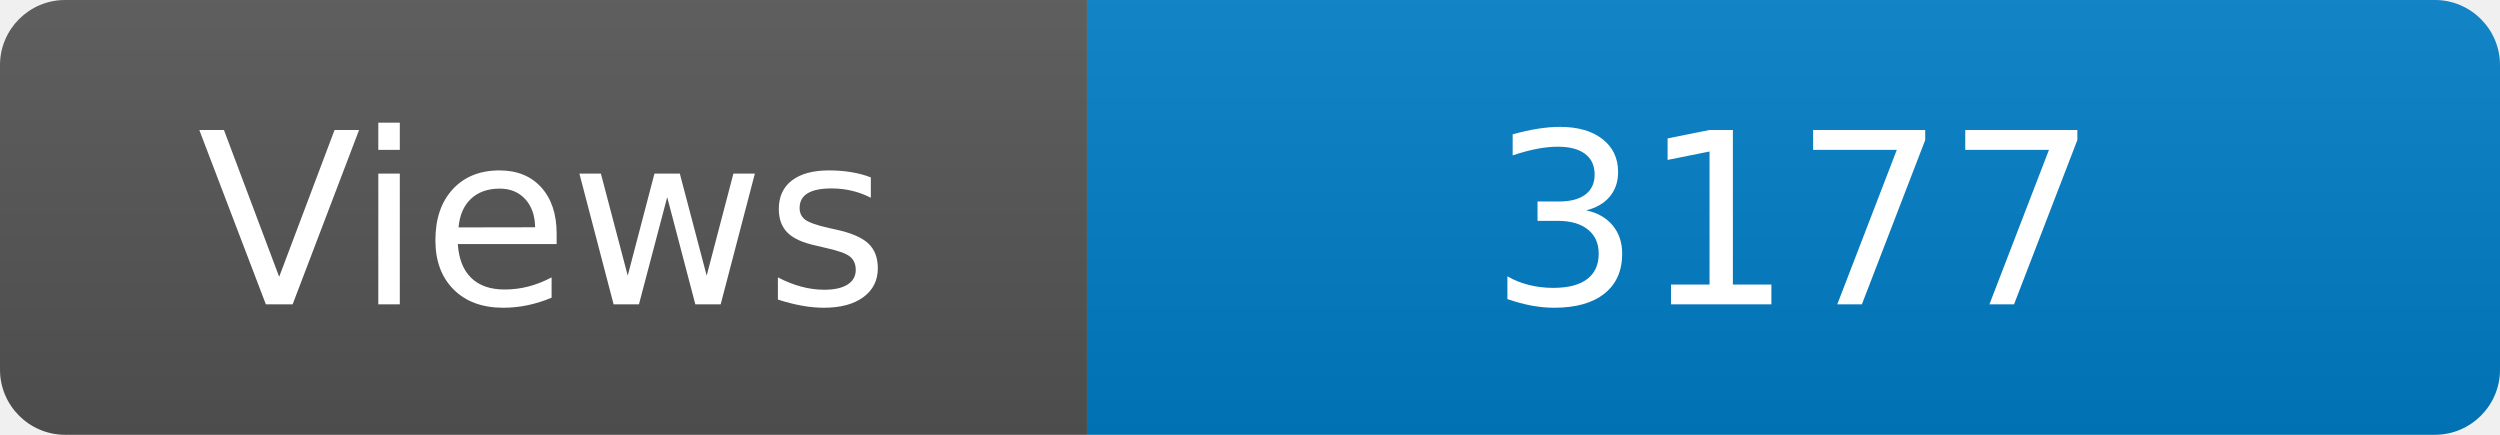
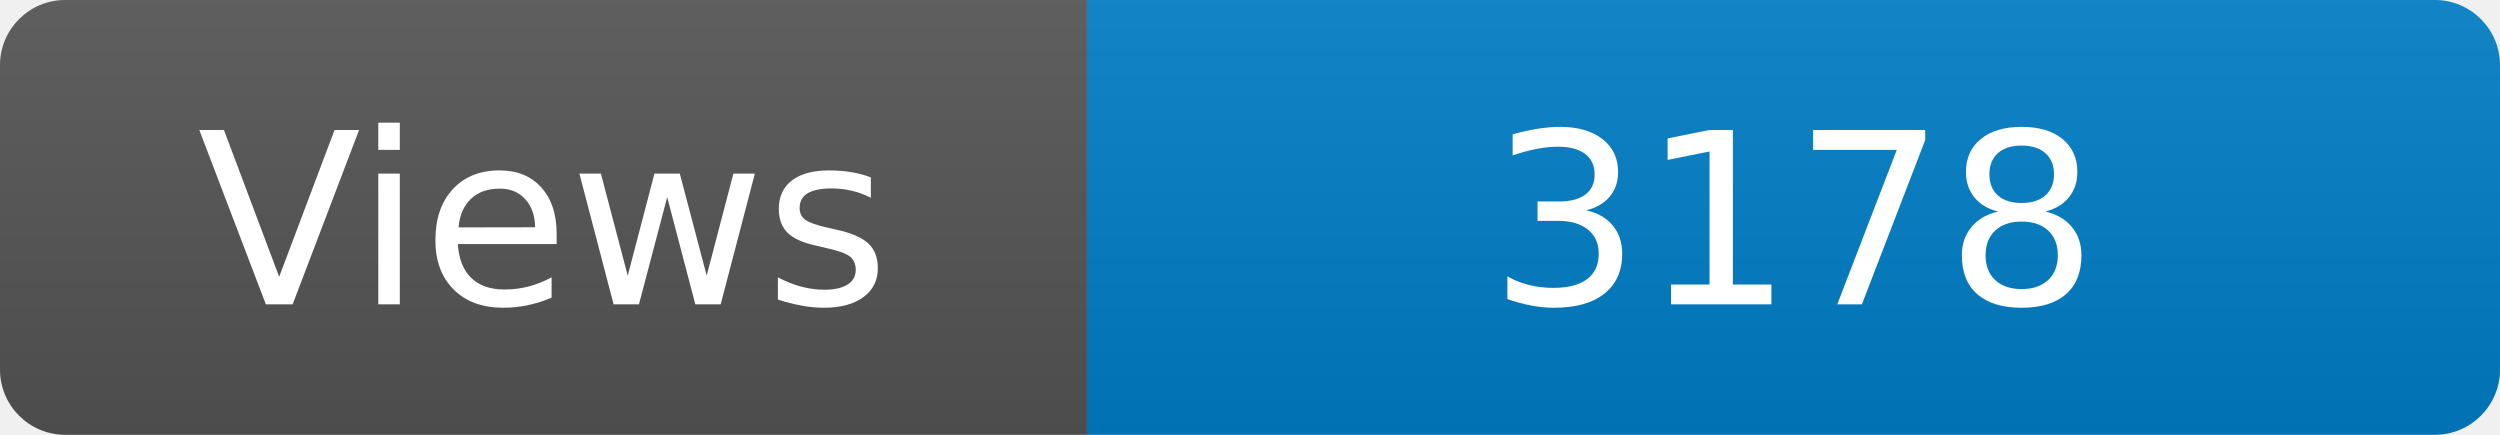
<svg xmlns="http://www.w3.org/2000/svg" width="115" height="20" role="img" aria-label="Maintained?: yes">
  <linearGradient id="s" x2="0" y2="100%">
    <stop offset="0" stop-color="#bbb" stop-opacity=".1" />
    <stop offset="1" stop-opacity=".1" />
  </linearGradient>
  <clipPath id="r">
    <rect width="115" height="20" rx="3" fill="#fff" />
  </clipPath>
  <g clip-path="url(#r)">
    <rect width="50" height="20" fill="#555" />
    <rect x="50" width="160" height="20" fill="#007ec6" />
    <rect width="115" height="20" fill="url(#s)" />
  </g>
  <g fill="#fff" text-anchor="middle" font-family="Verdana,Geneva,DejaVu Sans,sans-serif" font-size="110">
    <text x="250" y="140" transform="scale(.1)" fill="#fff">Views</text>
-     <text x="825" y="140" transform="scale(.1)" fill="#fff">3177</text>
+     <text x="825" y="140" transform="scale(.1)" fill="#fff">3178</text>
  </g>
</svg>
